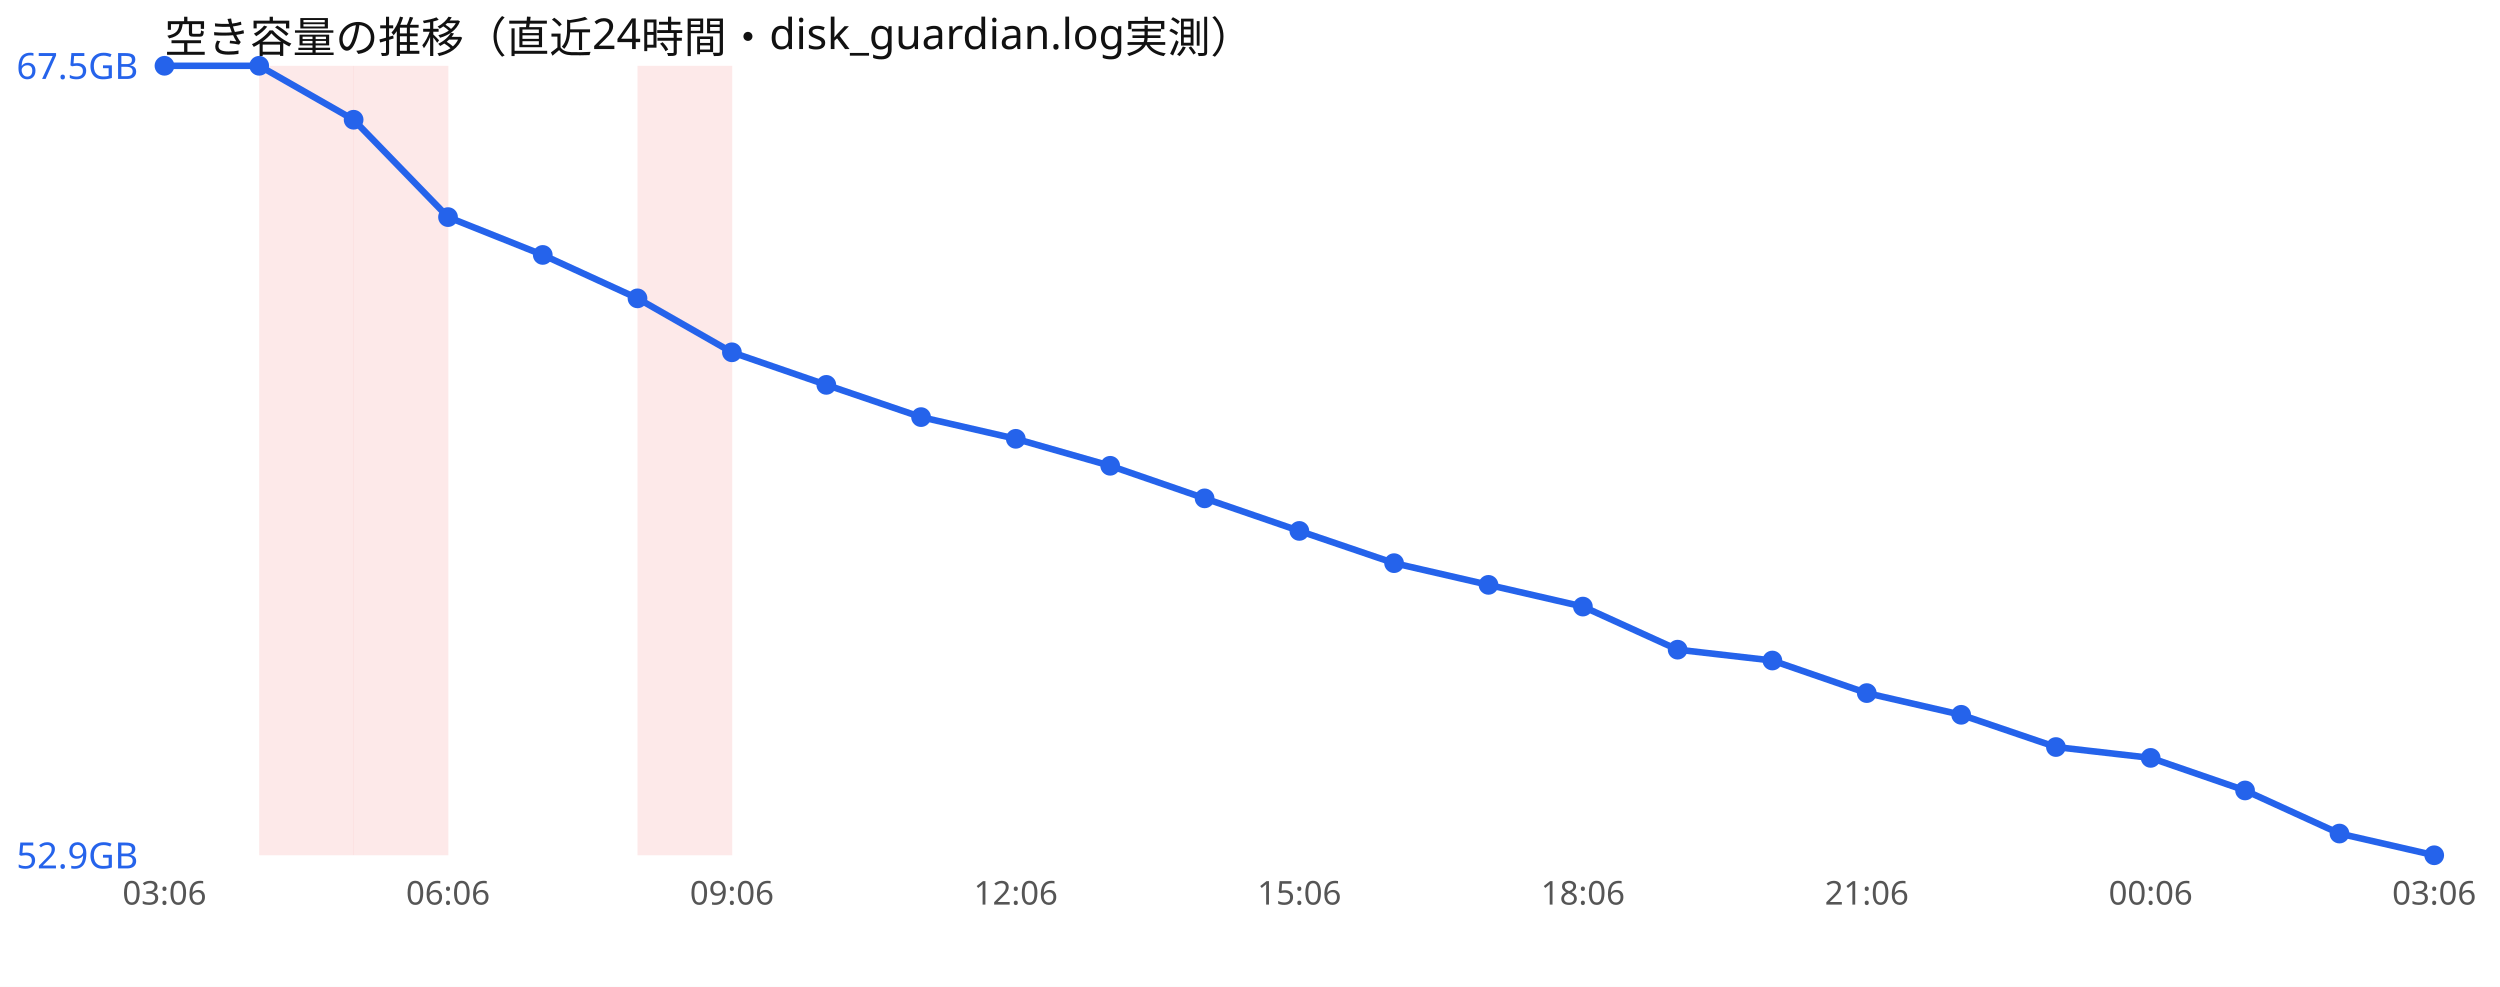
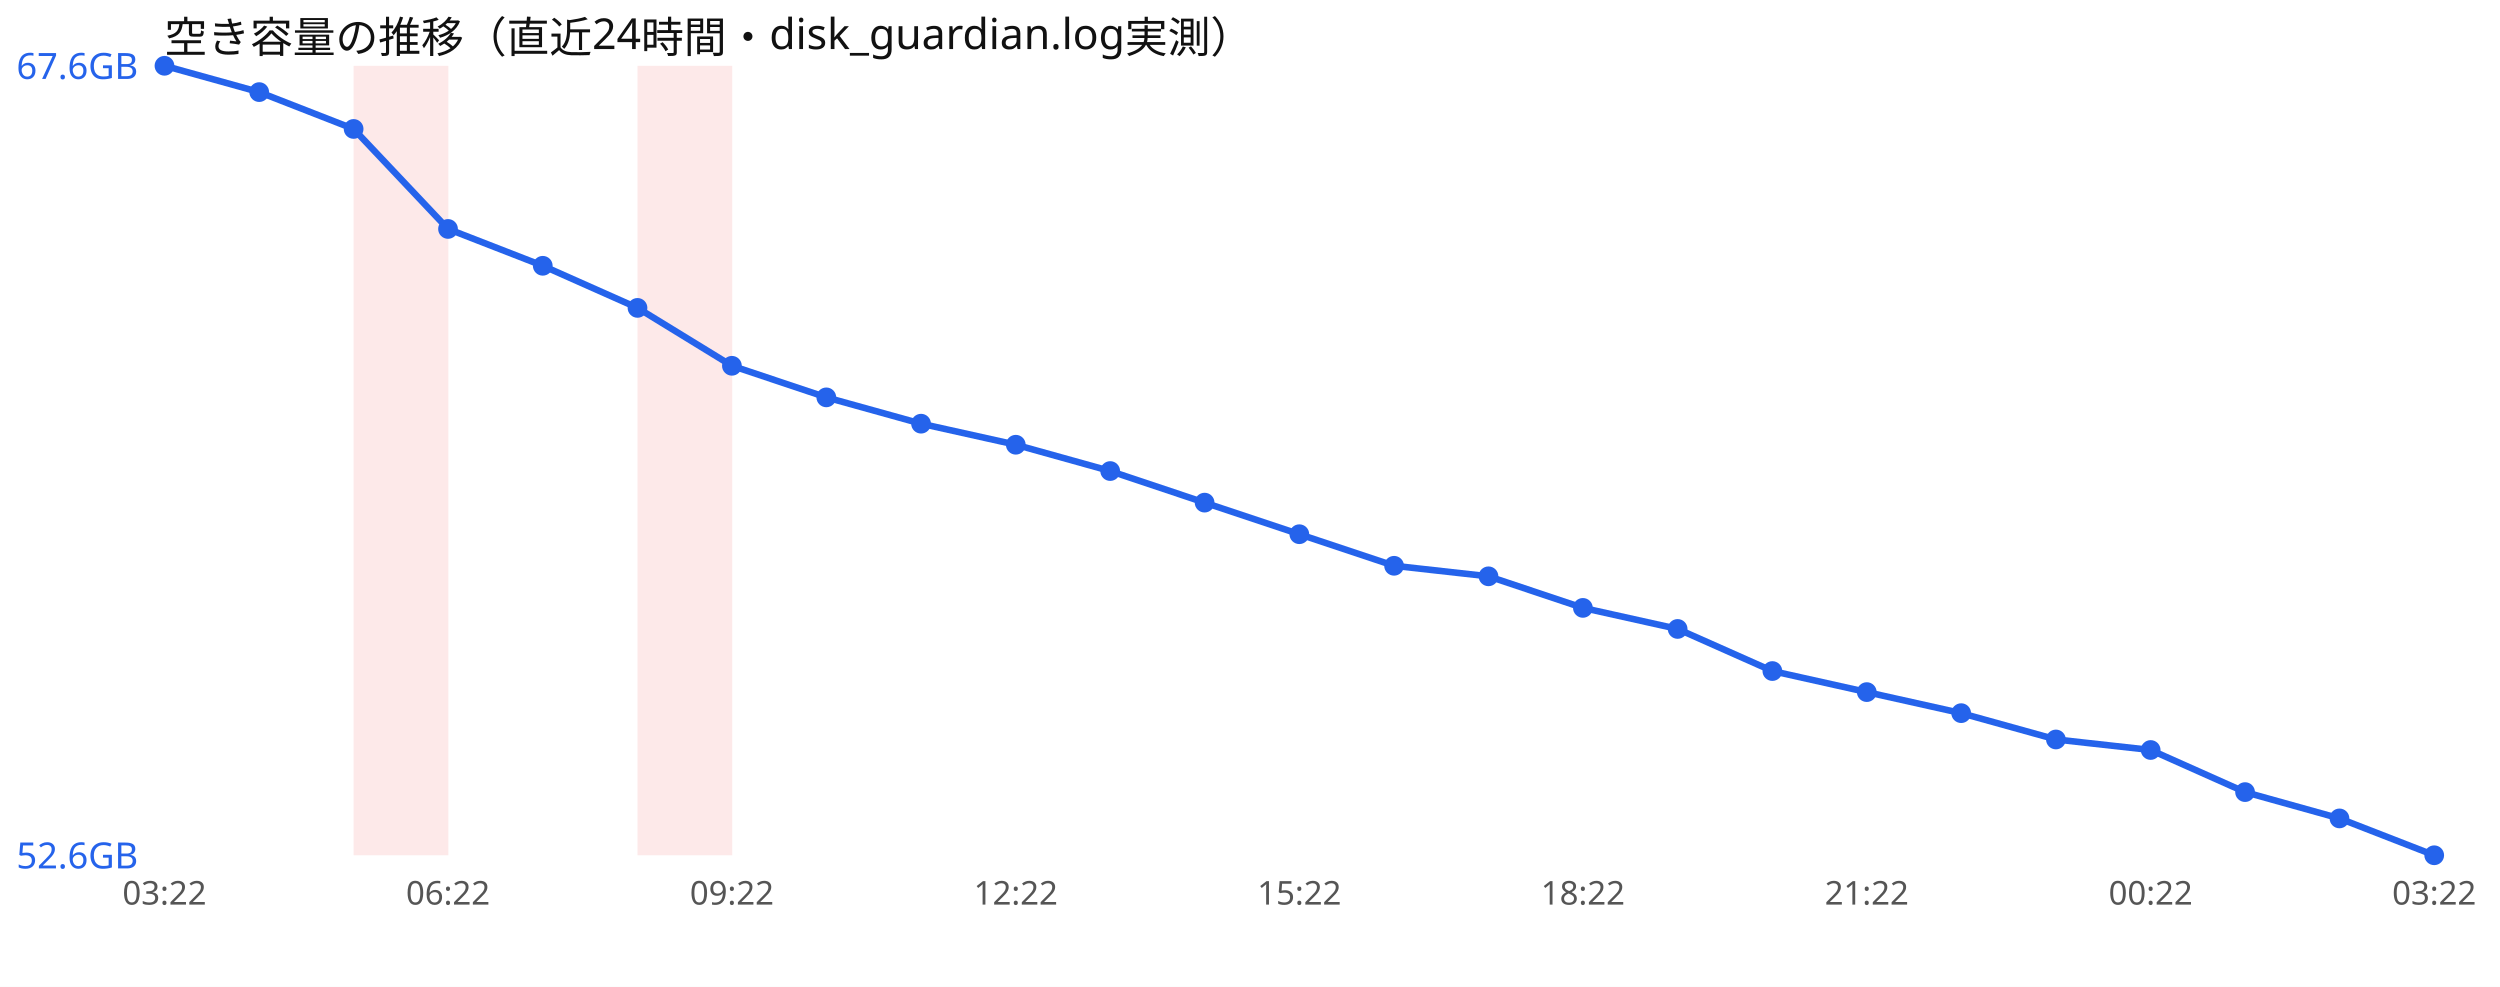
<svg xmlns="http://www.w3.org/2000/svg" width="760" height="300" viewBox="0 0 760 300" font-family="sans-serif">
  <rect width="760" height="300" fill="#ffffff" />
  <text x="50" y="16" font-size="13" fill="#111">空き容量の推移（直近24時間・disk_guardian.log実測）</text>
-   <rect x="78.8" y="20" width="28.8" height="240" fill="#ef4444" opacity="0.12" />
  <rect x="107.5" y="20" width="28.8" height="240" fill="#ef4444" opacity="0.12" />
  <rect x="193.8" y="20" width="28.8" height="240" fill="#ef4444" opacity="0.12" />
-   <polyline points="50.0,20.0 78.8,20.0 107.5,36.4 136.2,66.0 165.0,77.5 193.8,90.7 222.5,107.1 251.2,117.0 280.0,126.8 308.8,133.4 337.5,141.6 366.2,151.5 395.0,161.4 423.8,171.2 452.5,177.8 481.2,184.4 510.0,197.5 538.8,200.8 567.5,210.7 596.2,217.3 625.0,227.1 653.8,230.4 682.5,240.3 711.2,253.4 740.0,260.0" fill="none" stroke="#2563eb" stroke-width="2" />
+   <polyline points="50.0,20.0 78.8,28.0 107.5,39.2 136.2,69.6 165.0,80.8 193.8,93.6 222.5,111.2 251.2,120.8 280.0,128.8 308.8,135.2 337.5,143.2 366.2,152.8 395.0,162.4 423.8,172.0 452.5,175.2 481.2,184.8 510.0,191.2 538.8,204.0 567.5,210.4 596.2,216.8 625.0,224.8 653.8,228.0 682.5,240.8 711.2,248.8 740.0,260.0" fill="none" stroke="#2563eb" stroke-width="2" />
  <circle cx="50.0" cy="20.0" r="3" fill="#2563eb" />
-   <circle cx="78.8" cy="20.0" r="3" fill="#2563eb" />
-   <circle cx="107.5" cy="36.4" r="3" fill="#2563eb" />
-   <circle cx="136.2" cy="66.0" r="3" fill="#2563eb" />
-   <circle cx="165.0" cy="77.5" r="3" fill="#2563eb" />
-   <circle cx="193.8" cy="90.7" r="3" fill="#2563eb" />
-   <circle cx="222.5" cy="107.1" r="3" fill="#2563eb" />
-   <circle cx="251.2" cy="117.0" r="3" fill="#2563eb" />
-   <circle cx="280.0" cy="126.8" r="3" fill="#2563eb" />
-   <circle cx="308.8" cy="133.4" r="3" fill="#2563eb" />
-   <circle cx="337.5" cy="141.6" r="3" fill="#2563eb" />
-   <circle cx="366.2" cy="151.5" r="3" fill="#2563eb" />
-   <circle cx="395.0" cy="161.4" r="3" fill="#2563eb" />
-   <circle cx="423.8" cy="171.2" r="3" fill="#2563eb" />
-   <circle cx="452.5" cy="177.8" r="3" fill="#2563eb" />
-   <circle cx="481.2" cy="184.4" r="3" fill="#2563eb" />
-   <circle cx="510.0" cy="197.5" r="3" fill="#2563eb" />
-   <circle cx="538.8" cy="200.8" r="3" fill="#2563eb" />
-   <circle cx="567.5" cy="210.7" r="3" fill="#2563eb" />
-   <circle cx="596.2" cy="217.3" r="3" fill="#2563eb" />
-   <circle cx="625.0" cy="227.1" r="3" fill="#2563eb" />
-   <circle cx="653.8" cy="230.4" r="3" fill="#2563eb" />
-   <circle cx="682.5" cy="240.3" r="3" fill="#2563eb" />
-   <circle cx="711.2" cy="253.4" r="3" fill="#2563eb" />
+   <circle cx="78.8" cy="28.0" r="3" fill="#2563eb" />
+   <circle cx="107.5" cy="39.2" r="3" fill="#2563eb" />
+   <circle cx="136.2" cy="69.6" r="3" fill="#2563eb" />
+   <circle cx="165.0" cy="80.8" r="3" fill="#2563eb" />
+   <circle cx="193.8" cy="93.6" r="3" fill="#2563eb" />
+   <circle cx="222.5" cy="111.2" r="3" fill="#2563eb" />
+   <circle cx="251.2" cy="120.8" r="3" fill="#2563eb" />
+   <circle cx="280.0" cy="128.8" r="3" fill="#2563eb" />
+   <circle cx="308.8" cy="135.2" r="3" fill="#2563eb" />
+   <circle cx="337.5" cy="143.2" r="3" fill="#2563eb" />
+   <circle cx="366.2" cy="152.8" r="3" fill="#2563eb" />
+   <circle cx="395.0" cy="162.4" r="3" fill="#2563eb" />
+   <circle cx="423.8" cy="172.0" r="3" fill="#2563eb" />
+   <circle cx="452.5" cy="175.2" r="3" fill="#2563eb" />
+   <circle cx="481.2" cy="184.8" r="3" fill="#2563eb" />
+   <circle cx="510.0" cy="191.2" r="3" fill="#2563eb" />
+   <circle cx="538.8" cy="204.0" r="3" fill="#2563eb" />
+   <circle cx="567.5" cy="210.4" r="3" fill="#2563eb" />
+   <circle cx="596.2" cy="216.8" r="3" fill="#2563eb" />
+   <circle cx="625.0" cy="224.8" r="3" fill="#2563eb" />
+   <circle cx="653.8" cy="228.0" r="3" fill="#2563eb" />
+   <circle cx="682.5" cy="240.8" r="3" fill="#2563eb" />
+   <circle cx="711.2" cy="248.8" r="3" fill="#2563eb" />
  <circle cx="740.0" cy="260.0" r="3" fill="#2563eb" />
-   <text x="5" y="24.0" font-size="11" fill="#2563eb">67.5GB</text>
-   <text x="5" y="264.0" font-size="11" fill="#2563eb">52.9GB</text>
-   <text x="50.0" y="275" font-size="10" fill="#555" text-anchor="middle">03:06</text>
-   <text x="136.2" y="275" font-size="10" fill="#555" text-anchor="middle">06:06</text>
-   <text x="222.5" y="275" font-size="10" fill="#555" text-anchor="middle">09:06</text>
-   <text x="308.8" y="275" font-size="10" fill="#555" text-anchor="middle">12:06</text>
-   <text x="395.0" y="275" font-size="10" fill="#555" text-anchor="middle">15:06</text>
-   <text x="481.2" y="275" font-size="10" fill="#555" text-anchor="middle">18:06</text>
-   <text x="567.5" y="275" font-size="10" fill="#555" text-anchor="middle">21:06</text>
-   <text x="653.8" y="275" font-size="10" fill="#555" text-anchor="middle">00:06</text>
-   <text x="740.0" y="275" font-size="10" fill="#555" text-anchor="middle">03:06</text>
+   <text x="5" y="24.0" font-size="11" fill="#2563eb">67.6GB</text>
+   <text x="5" y="264.0" font-size="11" fill="#2563eb">52.6GB</text>
+   <text x="50.0" y="275" font-size="10" fill="#555" text-anchor="middle">03:22</text>
+   <text x="136.2" y="275" font-size="10" fill="#555" text-anchor="middle">06:22</text>
+   <text x="222.5" y="275" font-size="10" fill="#555" text-anchor="middle">09:22</text>
+   <text x="308.8" y="275" font-size="10" fill="#555" text-anchor="middle">12:22</text>
+   <text x="395.0" y="275" font-size="10" fill="#555" text-anchor="middle">15:22</text>
+   <text x="481.2" y="275" font-size="10" fill="#555" text-anchor="middle">18:22</text>
+   <text x="567.5" y="275" font-size="10" fill="#555" text-anchor="middle">21:22</text>
+   <text x="653.8" y="275" font-size="10" fill="#555" text-anchor="middle">00:22</text>
+   <text x="740.0" y="275" font-size="10" fill="#555" text-anchor="middle">03:22</text>
</svg>
